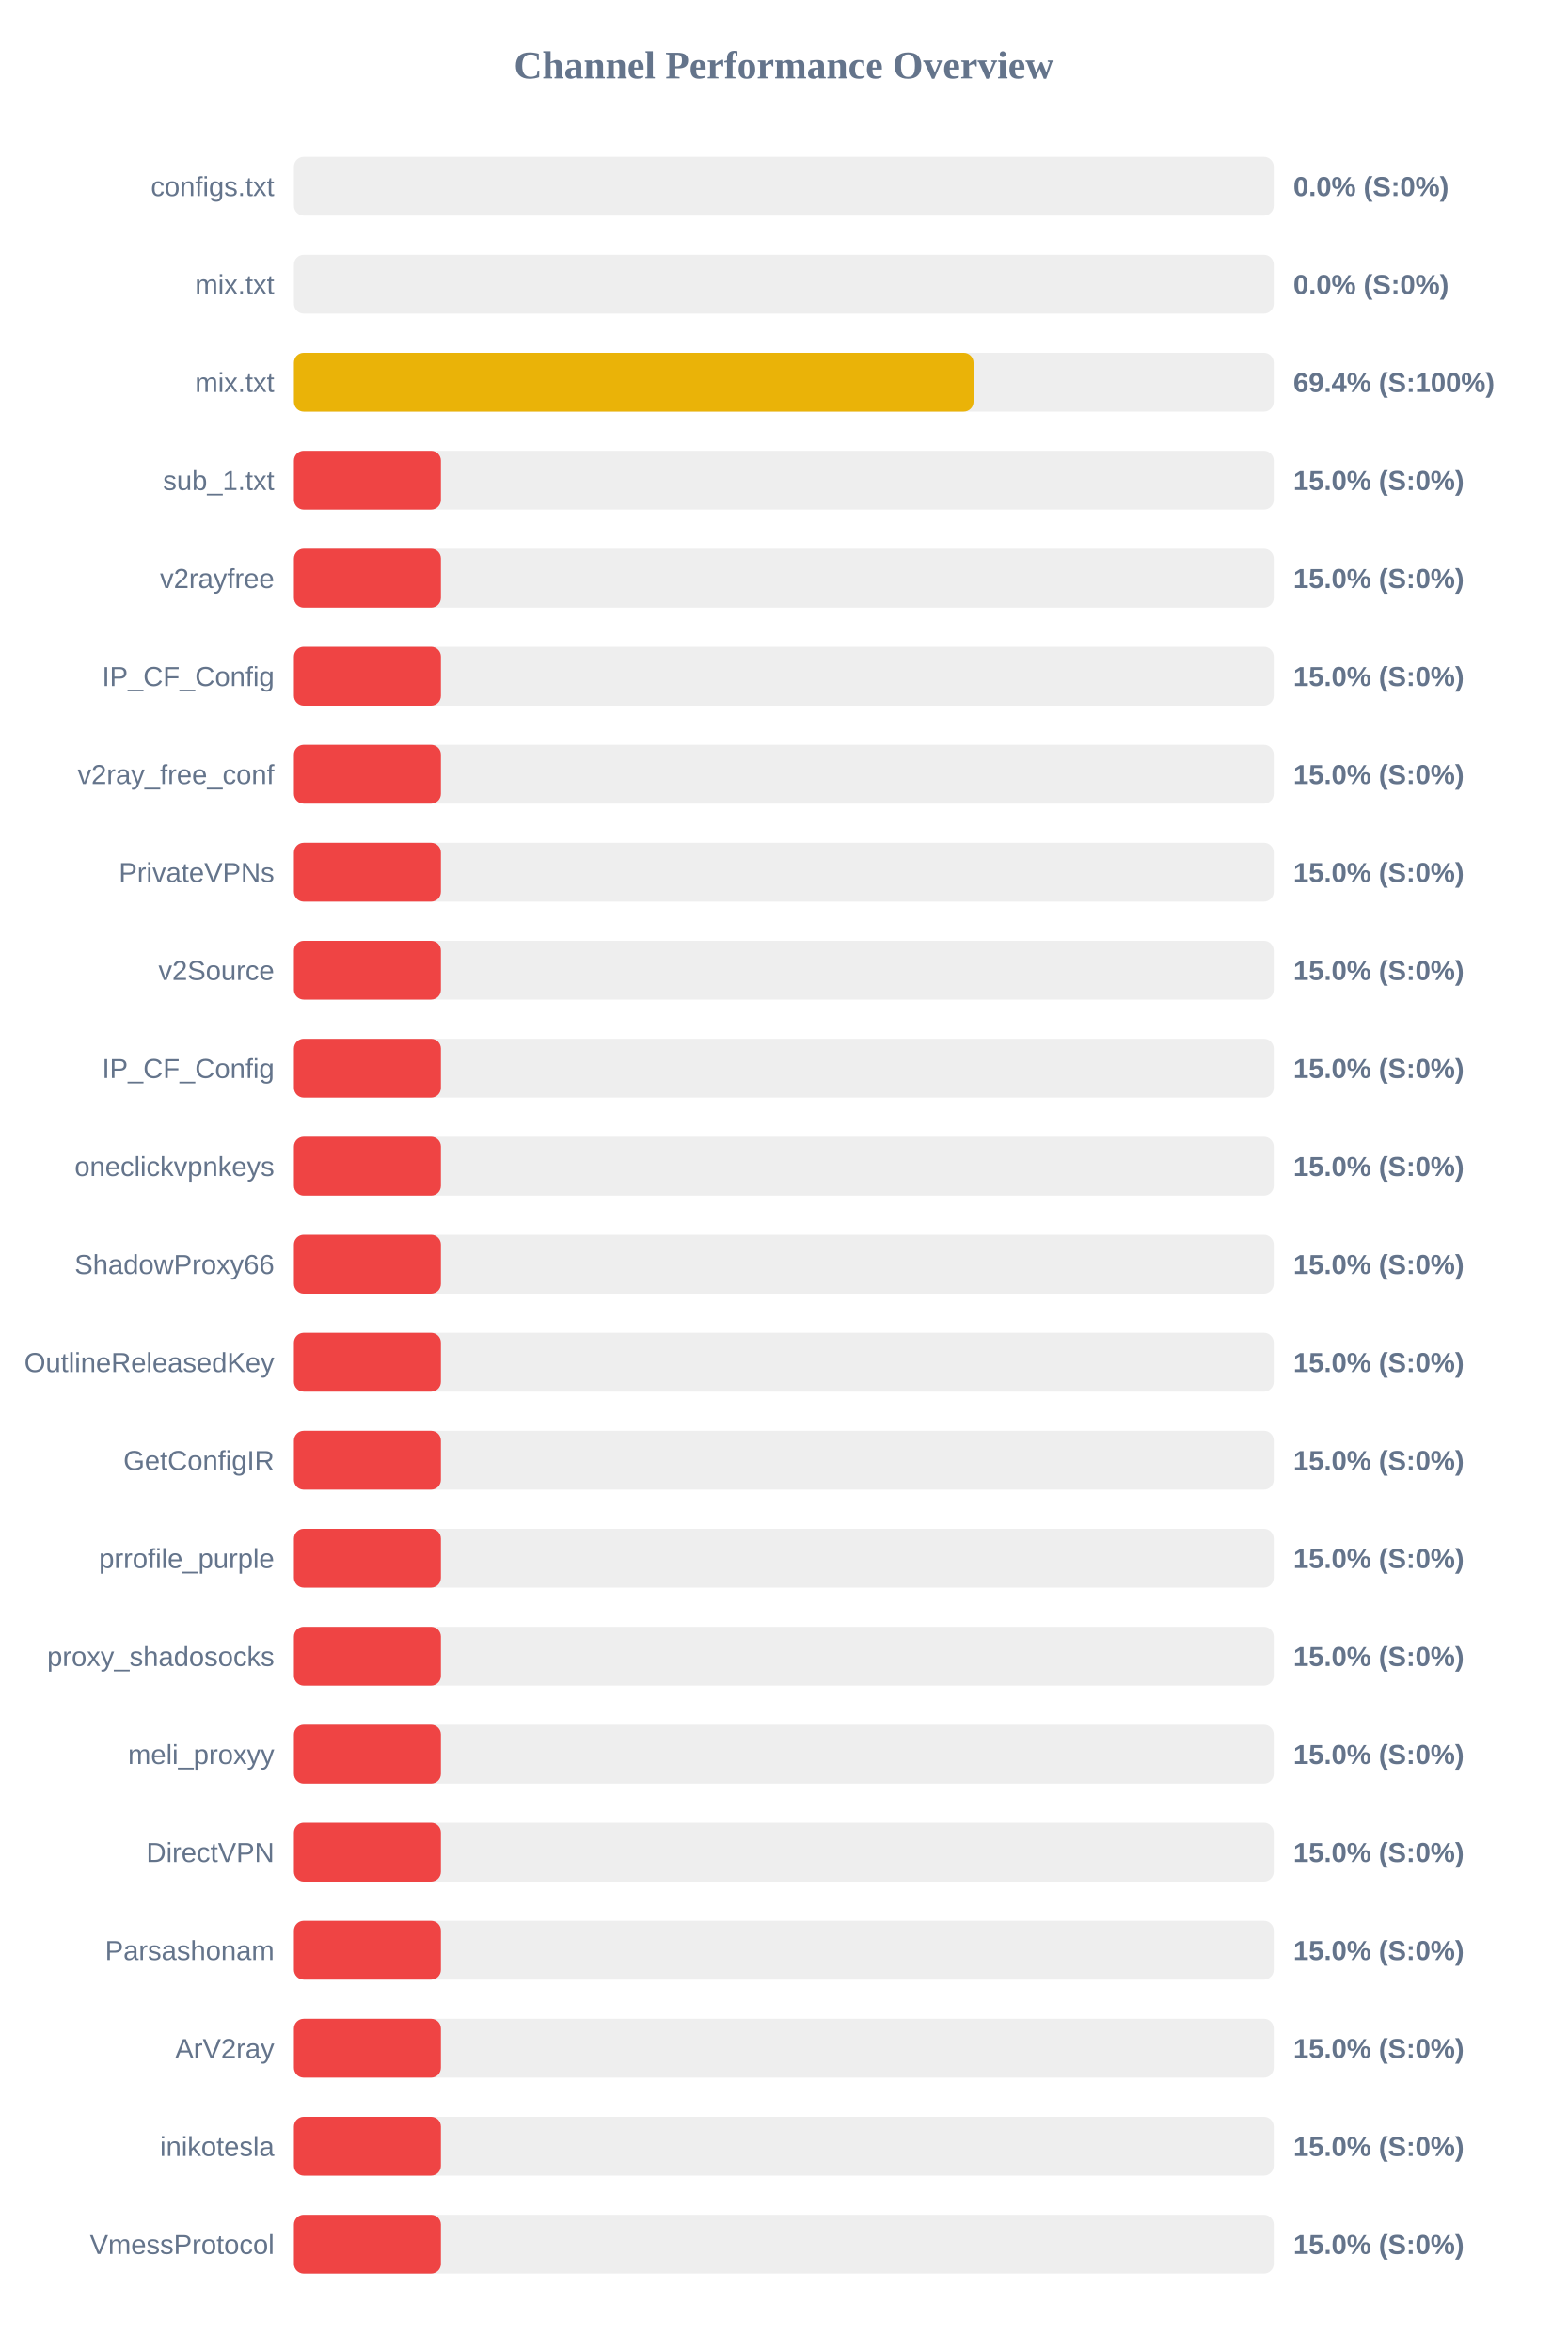
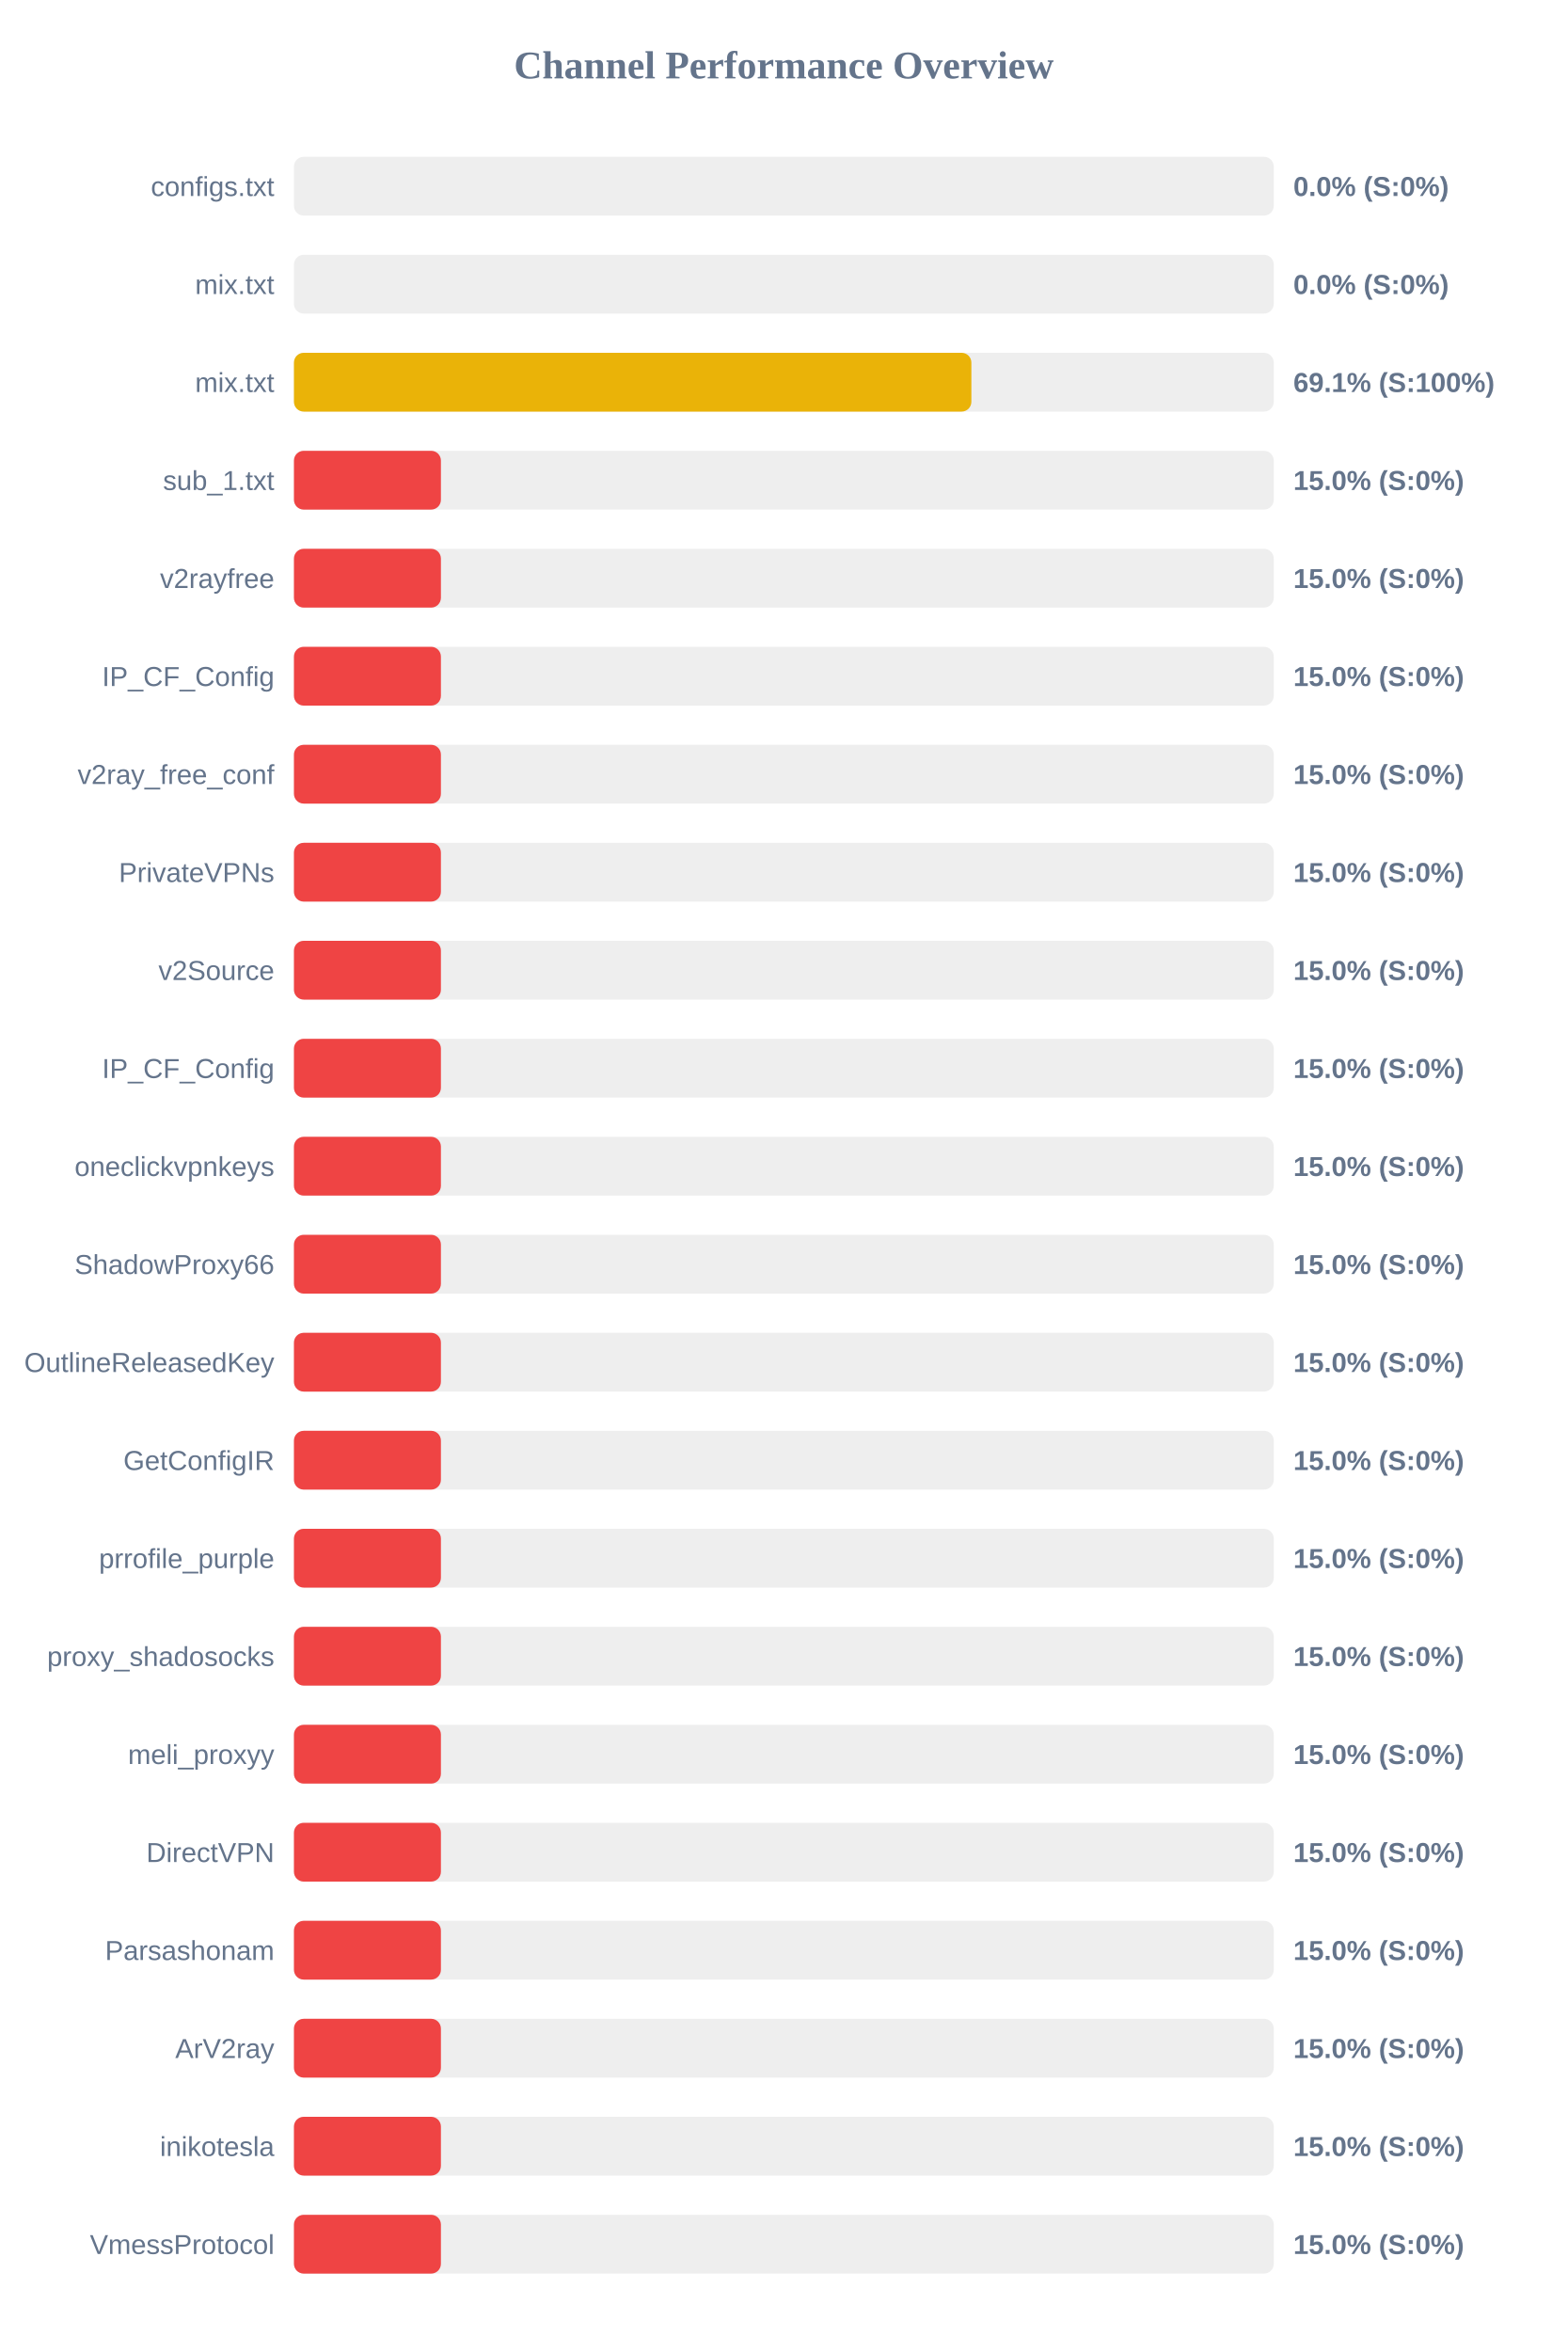
<svg xmlns="http://www.w3.org/2000/svg" width="800" height="1200" version="1.1">
  <style>
        .row { font: 14px Arial; fill: #64748b; }
        .score { font: bold 14px Arial; fill: #64748b; }
    </style>
  <text x="400" y="40" text-anchor="middle" font-size="20px" font-weight="bold" fill="#64748b">Channel Performance Overview</text>
  <rect x="150" y="80" width="500" height="30" fill="#eee" rx="5" />
  <rect x="150" y="80" width="0.0" height="30" fill="#ef4444" rx="5" />
  <text x="140" y="100" text-anchor="end" class="row">configs.txt</text>
  <text x="660" y="100" text-anchor="start" class="score">0.0% (S:0%)</text>
  <rect x="150" y="130" width="500" height="30" fill="#eee" rx="5" />
  <rect x="150" y="130" width="0.0" height="30" fill="#ef4444" rx="5" />
  <text x="140" y="150" text-anchor="end" class="row">mix.txt</text>
  <text x="660" y="150" text-anchor="start" class="score">0.0% (S:0%)</text>
  <rect x="150" y="180" width="500" height="30" fill="#eee" rx="5" />
-   <rect x="150" y="180" width="346.8" height="30" fill="#eab308" rx="5" />
+   <rect x="150" y="180" width="345.7" height="30" fill="#eab308" rx="5" />
  <text x="140" y="200" text-anchor="end" class="row">mix.txt</text>
-   <text x="660" y="200" text-anchor="start" class="score">69.4% (S:100%)</text>
+   <text x="660" y="200" text-anchor="start" class="score">69.1% (S:100%)</text>
  <rect x="150" y="230" width="500" height="30" fill="#eee" rx="5" />
  <rect x="150" y="230" width="75.0" height="30" fill="#ef4444" rx="5" />
  <text x="140" y="250" text-anchor="end" class="row">sub_1.txt</text>
  <text x="660" y="250" text-anchor="start" class="score">15.0% (S:0%)</text>
  <rect x="150" y="280" width="500" height="30" fill="#eee" rx="5" />
  <rect x="150" y="280" width="75.0" height="30" fill="#ef4444" rx="5" />
  <text x="140" y="300" text-anchor="end" class="row">v2rayfree</text>
  <text x="660" y="300" text-anchor="start" class="score">15.0% (S:0%)</text>
  <rect x="150" y="330" width="500" height="30" fill="#eee" rx="5" />
  <rect x="150" y="330" width="75.0" height="30" fill="#ef4444" rx="5" />
  <text x="140" y="350" text-anchor="end" class="row">IP_CF_Config</text>
  <text x="660" y="350" text-anchor="start" class="score">15.0% (S:0%)</text>
  <rect x="150" y="380" width="500" height="30" fill="#eee" rx="5" />
  <rect x="150" y="380" width="75.0" height="30" fill="#ef4444" rx="5" />
  <text x="140" y="400" text-anchor="end" class="row">v2ray_free_conf</text>
  <text x="660" y="400" text-anchor="start" class="score">15.0% (S:0%)</text>
  <rect x="150" y="430" width="500" height="30" fill="#eee" rx="5" />
  <rect x="150" y="430" width="75.0" height="30" fill="#ef4444" rx="5" />
  <text x="140" y="450" text-anchor="end" class="row">PrivateVPNs</text>
  <text x="660" y="450" text-anchor="start" class="score">15.0% (S:0%)</text>
  <rect x="150" y="480" width="500" height="30" fill="#eee" rx="5" />
  <rect x="150" y="480" width="75.0" height="30" fill="#ef4444" rx="5" />
  <text x="140" y="500" text-anchor="end" class="row">v2Source</text>
  <text x="660" y="500" text-anchor="start" class="score">15.0% (S:0%)</text>
  <rect x="150" y="530" width="500" height="30" fill="#eee" rx="5" />
  <rect x="150" y="530" width="75.0" height="30" fill="#ef4444" rx="5" />
  <text x="140" y="550" text-anchor="end" class="row">IP_CF_Config</text>
  <text x="660" y="550" text-anchor="start" class="score">15.0% (S:0%)</text>
  <rect x="150" y="580" width="500" height="30" fill="#eee" rx="5" />
  <rect x="150" y="580" width="75.0" height="30" fill="#ef4444" rx="5" />
  <text x="140" y="600" text-anchor="end" class="row">oneclickvpnkeys</text>
  <text x="660" y="600" text-anchor="start" class="score">15.0% (S:0%)</text>
  <rect x="150" y="630" width="500" height="30" fill="#eee" rx="5" />
  <rect x="150" y="630" width="75.0" height="30" fill="#ef4444" rx="5" />
  <text x="140" y="650" text-anchor="end" class="row">ShadowProxy66</text>
  <text x="660" y="650" text-anchor="start" class="score">15.0% (S:0%)</text>
  <rect x="150" y="680" width="500" height="30" fill="#eee" rx="5" />
  <rect x="150" y="680" width="75.0" height="30" fill="#ef4444" rx="5" />
  <text x="140" y="700" text-anchor="end" class="row">OutlineReleasedKey</text>
  <text x="660" y="700" text-anchor="start" class="score">15.0% (S:0%)</text>
  <rect x="150" y="730" width="500" height="30" fill="#eee" rx="5" />
  <rect x="150" y="730" width="75.0" height="30" fill="#ef4444" rx="5" />
  <text x="140" y="750" text-anchor="end" class="row">GetConfigIR</text>
  <text x="660" y="750" text-anchor="start" class="score">15.0% (S:0%)</text>
  <rect x="150" y="780" width="500" height="30" fill="#eee" rx="5" />
  <rect x="150" y="780" width="75.0" height="30" fill="#ef4444" rx="5" />
  <text x="140" y="800" text-anchor="end" class="row">prrofile_purple</text>
  <text x="660" y="800" text-anchor="start" class="score">15.0% (S:0%)</text>
  <rect x="150" y="830" width="500" height="30" fill="#eee" rx="5" />
  <rect x="150" y="830" width="75.0" height="30" fill="#ef4444" rx="5" />
  <text x="140" y="850" text-anchor="end" class="row">proxy_shadosocks</text>
  <text x="660" y="850" text-anchor="start" class="score">15.0% (S:0%)</text>
  <rect x="150" y="880" width="500" height="30" fill="#eee" rx="5" />
  <rect x="150" y="880" width="75.0" height="30" fill="#ef4444" rx="5" />
  <text x="140" y="900" text-anchor="end" class="row">meli_proxyy</text>
  <text x="660" y="900" text-anchor="start" class="score">15.0% (S:0%)</text>
  <rect x="150" y="930" width="500" height="30" fill="#eee" rx="5" />
  <rect x="150" y="930" width="75.0" height="30" fill="#ef4444" rx="5" />
  <text x="140" y="950" text-anchor="end" class="row">DirectVPN</text>
  <text x="660" y="950" text-anchor="start" class="score">15.0% (S:0%)</text>
  <rect x="150" y="980" width="500" height="30" fill="#eee" rx="5" />
  <rect x="150" y="980" width="75.0" height="30" fill="#ef4444" rx="5" />
  <text x="140" y="1000" text-anchor="end" class="row">Parsashonam</text>
  <text x="660" y="1000" text-anchor="start" class="score">15.0% (S:0%)</text>
  <rect x="150" y="1030" width="500" height="30" fill="#eee" rx="5" />
  <rect x="150" y="1030" width="75.0" height="30" fill="#ef4444" rx="5" />
  <text x="140" y="1050" text-anchor="end" class="row">ArV2ray</text>
  <text x="660" y="1050" text-anchor="start" class="score">15.0% (S:0%)</text>
  <rect x="150" y="1080" width="500" height="30" fill="#eee" rx="5" />
  <rect x="150" y="1080" width="75.0" height="30" fill="#ef4444" rx="5" />
  <text x="140" y="1100" text-anchor="end" class="row">inikotesla</text>
  <text x="660" y="1100" text-anchor="start" class="score">15.0% (S:0%)</text>
  <rect x="150" y="1130" width="500" height="30" fill="#eee" rx="5" />
  <rect x="150" y="1130" width="75.0" height="30" fill="#ef4444" rx="5" />
  <text x="140" y="1150" text-anchor="end" class="row">VmessProtocol</text>
  <text x="660" y="1150" text-anchor="start" class="score">15.0% (S:0%)</text>
</svg>
